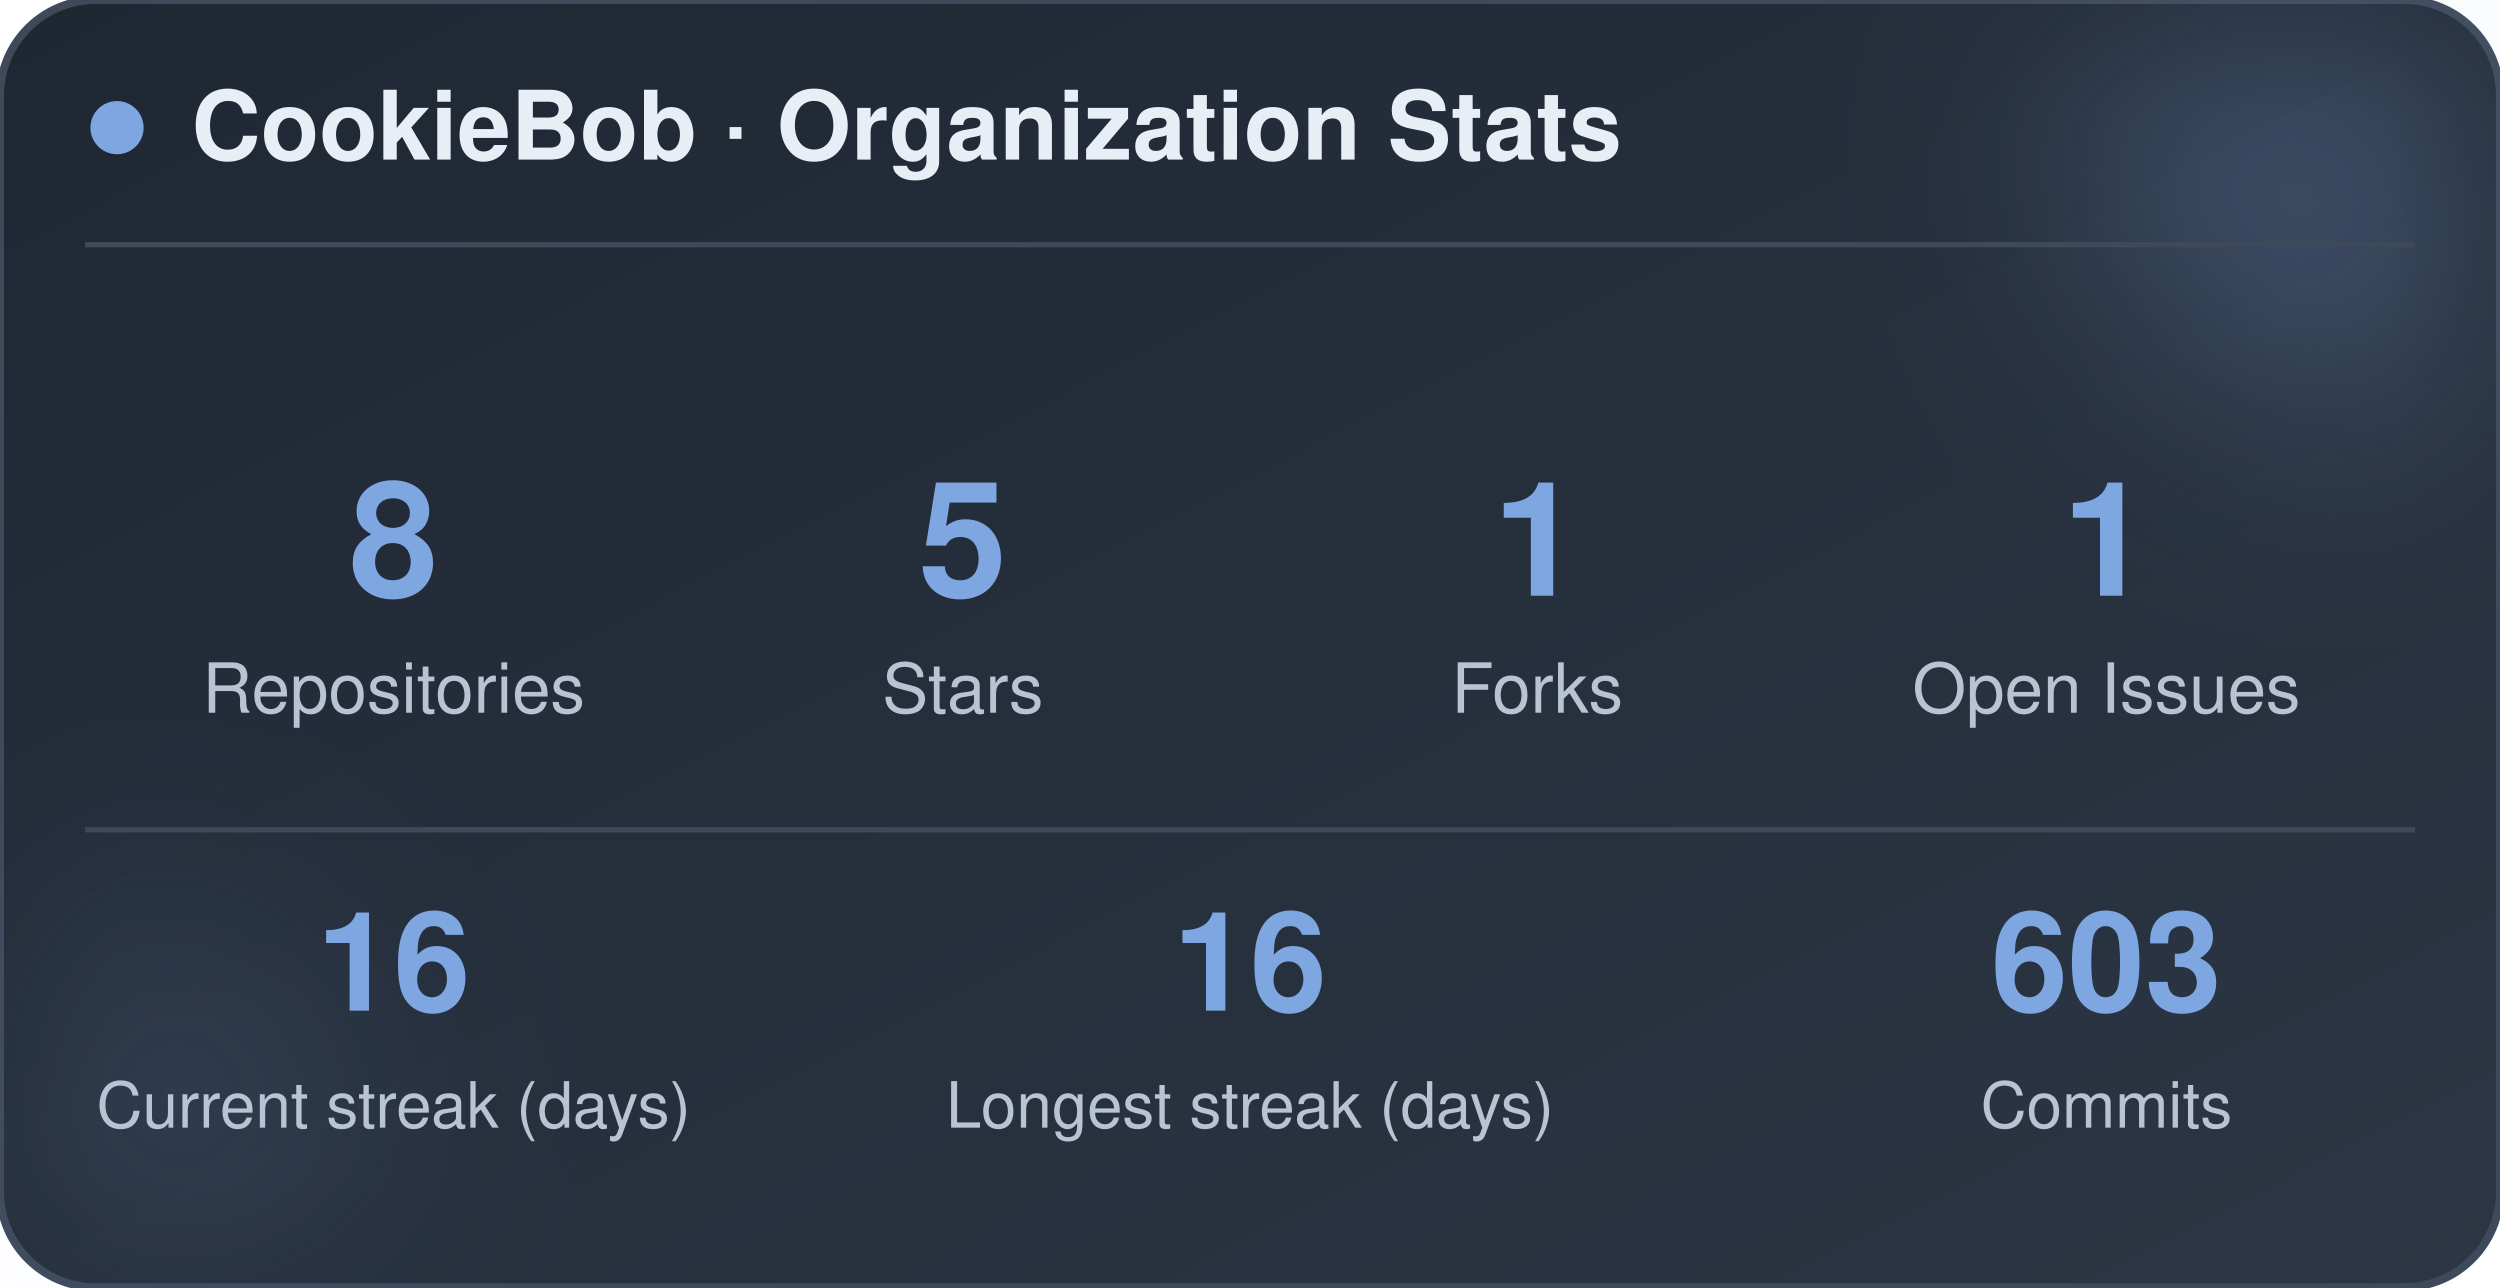
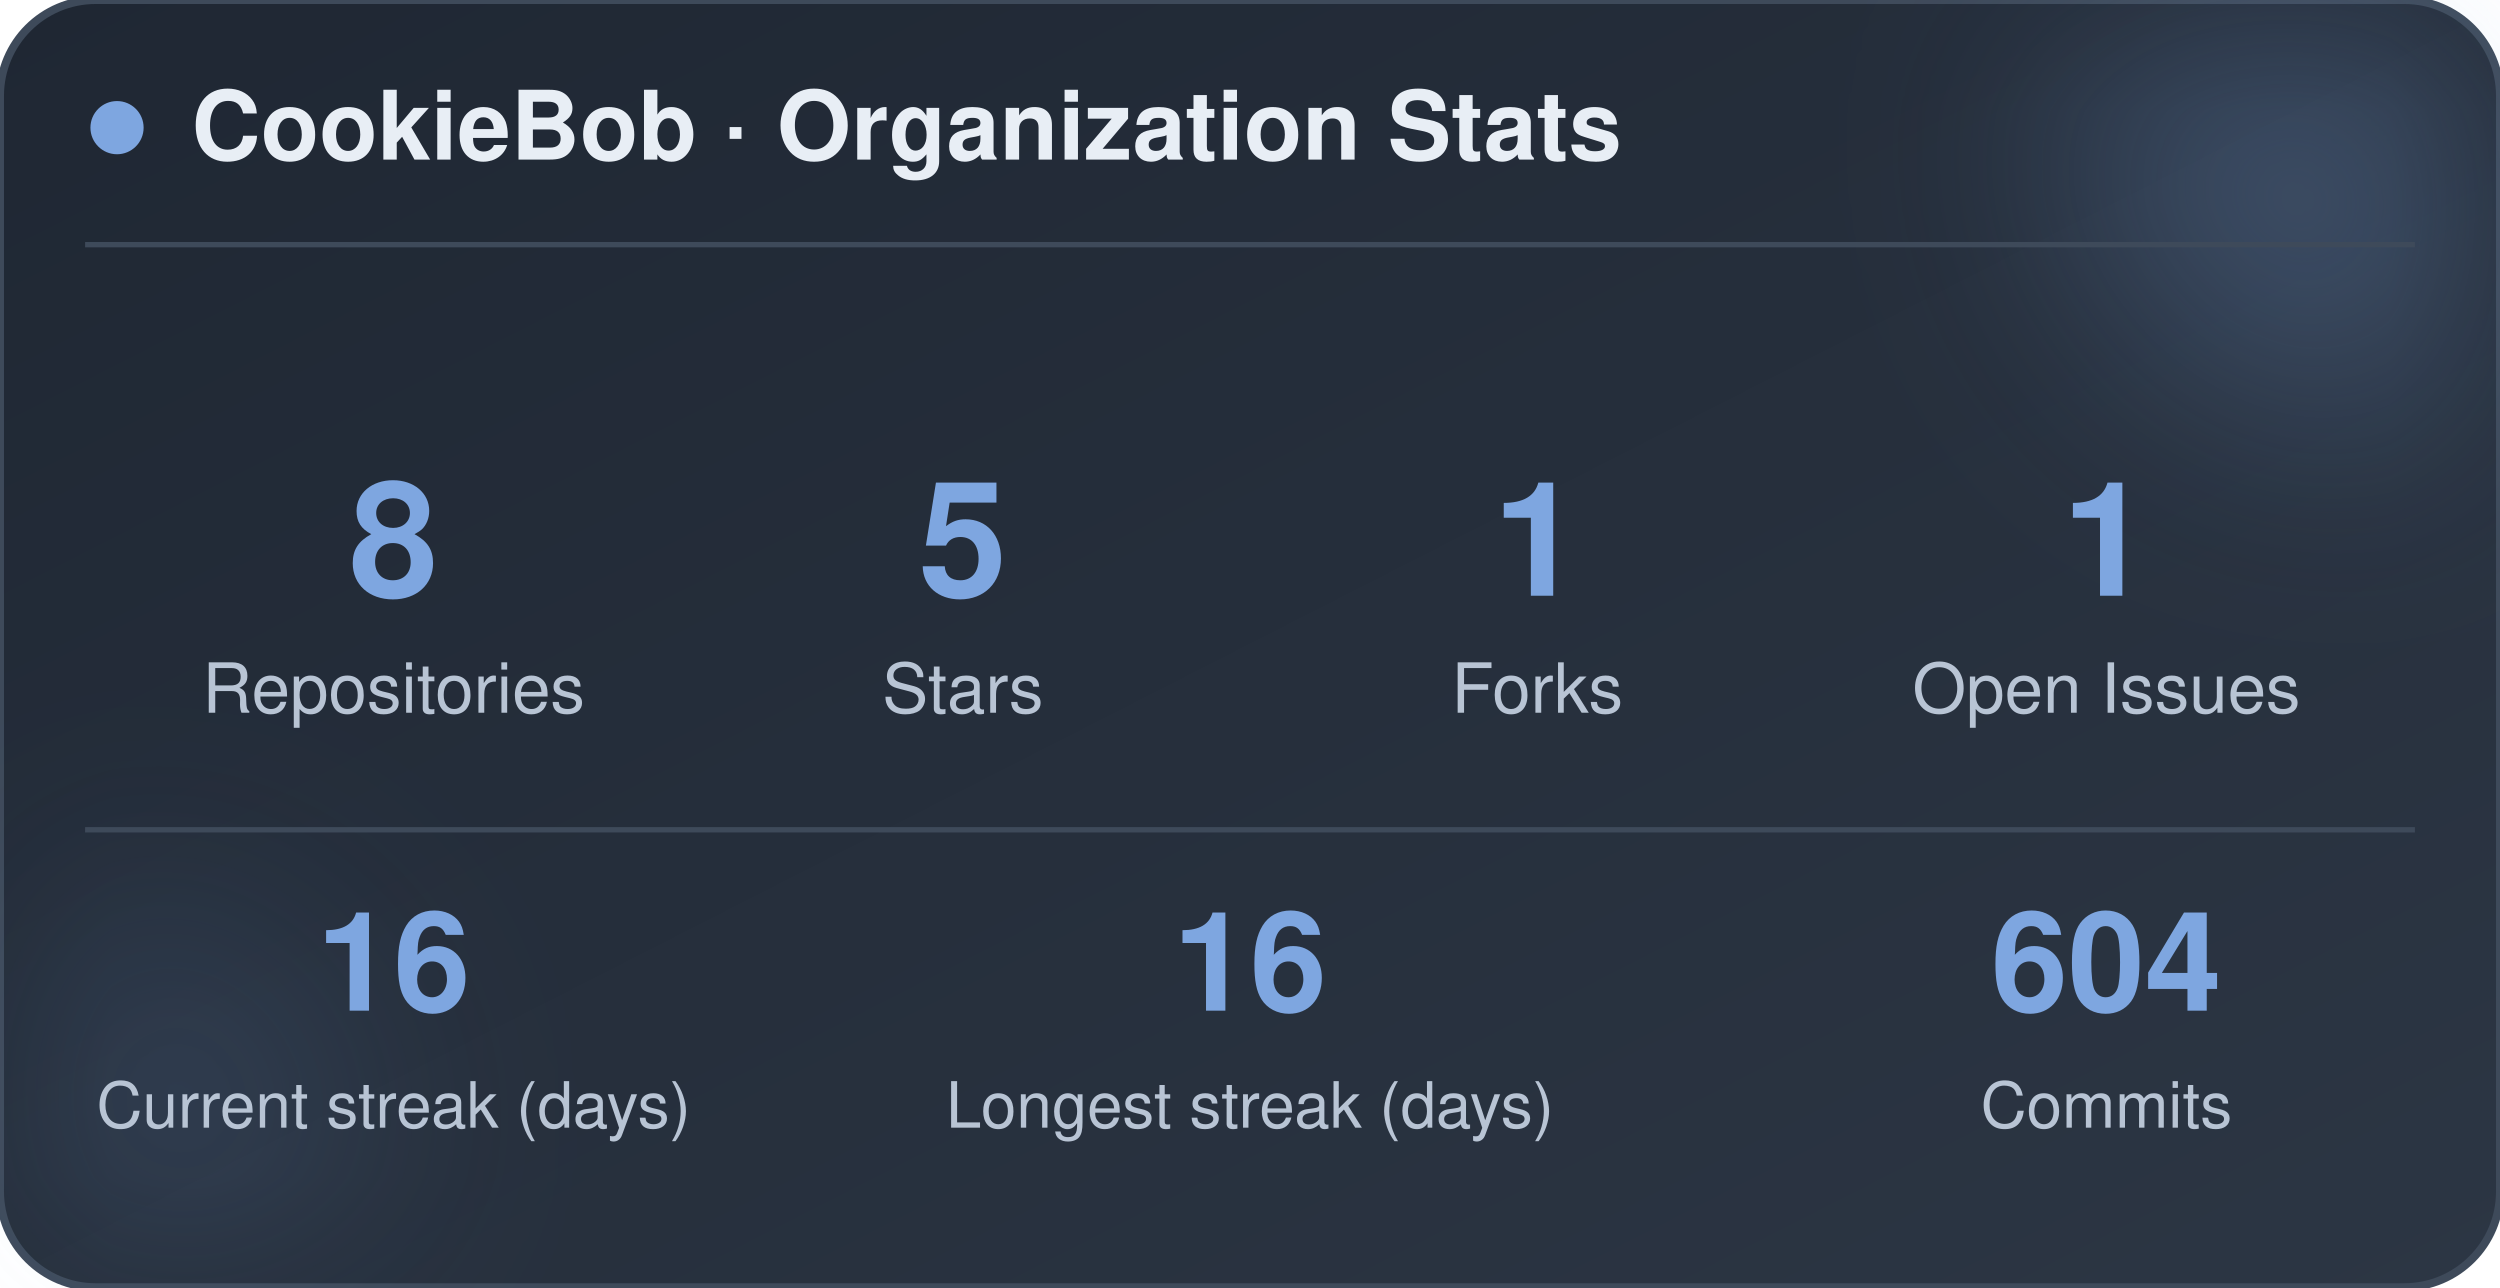
<svg xmlns="http://www.w3.org/2000/svg" width="470" height="242" viewBox="0 0 470 242" role="img" aria-label="CookieBob stats">
  <defs>
    <linearGradient id="bg" x1="0%" y1="0%" x2="100%" y2="100%">
      <stop offset="0%" stop-color="#1f2733" />
      <stop offset="100%" stop-color="#2c3644" />
    </linearGradient>
    <filter id="blur" x="-60%" y="-60%" width="220%" height="220%">
      <feGaussianBlur stdDeviation="22" />
    </filter>
  </defs>
  <rect x="0" y="0" width="470" height="242" rx="18" fill="url(#bg)" stroke="#3e4a5a" stroke-width="1.5" />
  <circle cx="444" cy="24" r="54" fill="#7ea6e0" opacity="0.26" filter="url(#blur)" />
  <circle cx="26" cy="212" r="42" fill="#7ea6e0" opacity="0.14" filter="url(#blur)" />
  <circle cx="22" cy="24" r="5" fill="#7ea6e0" />
  <text x="36" y="30" font-family="-apple-system, BlinkMacSystemFont, 'Segoe UI', Helvetica, Arial, sans-serif" font-size="18" font-weight="700" fill="#e8eef5">CookieBob · Organization Stats</text>
  <line x1="16" y1="46" x2="454" y2="46" stroke="#3e4a5a" stroke-width="1" />
  <text x="74" y="112" text-anchor="middle" font-family="-apple-system, BlinkMacSystemFont, 'Segoe UI', Helvetica, Arial, sans-serif" font-size="30" font-weight="800" fill="#7ea6e0">8</text>
  <text x="74" y="134" text-anchor="middle" font-family="-apple-system, BlinkMacSystemFont, 'Segoe UI', Helvetica, Arial, sans-serif" font-size="13" fill="#b8c4d4">Repositories</text>
  <text x="181" y="112" text-anchor="middle" font-family="-apple-system, BlinkMacSystemFont, 'Segoe UI', Helvetica, Arial, sans-serif" font-size="30" font-weight="800" fill="#7ea6e0">5</text>
  <text x="181" y="134" text-anchor="middle" font-family="-apple-system, BlinkMacSystemFont, 'Segoe UI', Helvetica, Arial, sans-serif" font-size="13" fill="#b8c4d4">Stars</text>
  <text x="289" y="112" text-anchor="middle" font-family="-apple-system, BlinkMacSystemFont, 'Segoe UI', Helvetica, Arial, sans-serif" font-size="30" font-weight="800" fill="#7ea6e0">1</text>
  <text x="289" y="134" text-anchor="middle" font-family="-apple-system, BlinkMacSystemFont, 'Segoe UI', Helvetica, Arial, sans-serif" font-size="13" fill="#b8c4d4">Forks</text>
  <text x="396" y="112" text-anchor="middle" font-family="-apple-system, BlinkMacSystemFont, 'Segoe UI', Helvetica, Arial, sans-serif" font-size="30" font-weight="800" fill="#7ea6e0">1</text>
  <text x="396" y="134" text-anchor="middle" font-family="-apple-system, BlinkMacSystemFont, 'Segoe UI', Helvetica, Arial, sans-serif" font-size="13" fill="#b8c4d4">Open Issues</text>
  <line x1="16" y1="156" x2="454" y2="156" stroke="#3e4a5a" stroke-width="1" />
  <text x="74" y="190" text-anchor="middle" font-family="-apple-system, BlinkMacSystemFont, 'Segoe UI', Helvetica, Arial, sans-serif" font-size="26" font-weight="800" fill="#7ea6e0">16</text>
  <text x="74" y="212" text-anchor="middle" font-family="-apple-system, BlinkMacSystemFont, 'Segoe UI', Helvetica, Arial, sans-serif" font-size="12" fill="#b8c4d4">Current streak (days)</text>
  <text x="235" y="190" text-anchor="middle" font-family="-apple-system, BlinkMacSystemFont, 'Segoe UI', Helvetica, Arial, sans-serif" font-size="26" font-weight="800" fill="#7ea6e0">16</text>
  <text x="235" y="212" text-anchor="middle" font-family="-apple-system, BlinkMacSystemFont, 'Segoe UI', Helvetica, Arial, sans-serif" font-size="12" fill="#b8c4d4">Longest streak (days)</text>
-   <text x="396" y="190" text-anchor="middle" font-family="-apple-system, BlinkMacSystemFont, 'Segoe UI', Helvetica, Arial, sans-serif" font-size="26" font-weight="800" fill="#7ea6e0">603</text>
+   <text x="396" y="190" text-anchor="middle" font-family="-apple-system, BlinkMacSystemFont, 'Segoe UI', Helvetica, Arial, sans-serif" font-size="26" font-weight="800" fill="#7ea6e0">604</text>
  <text x="396" y="212" text-anchor="middle" font-family="-apple-system, BlinkMacSystemFont, 'Segoe UI', Helvetica, Arial, sans-serif" font-size="12" fill="#b8c4d4">Commits</text>
</svg>
